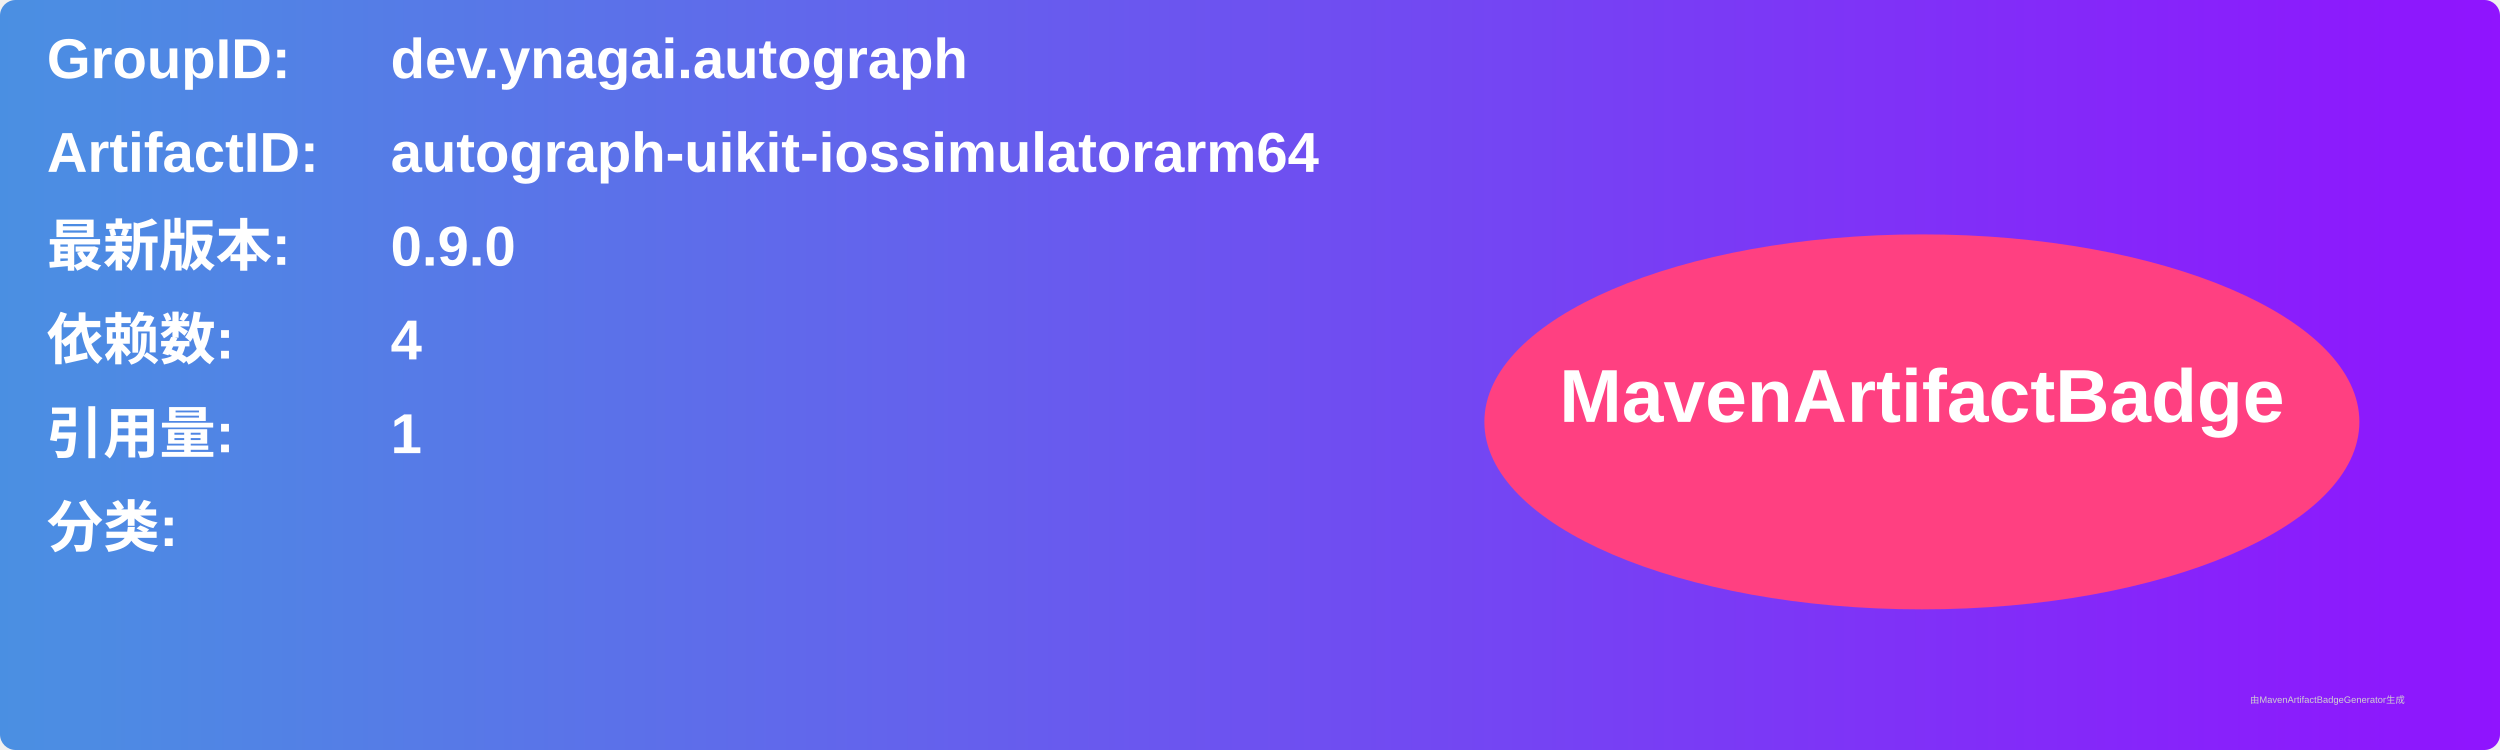
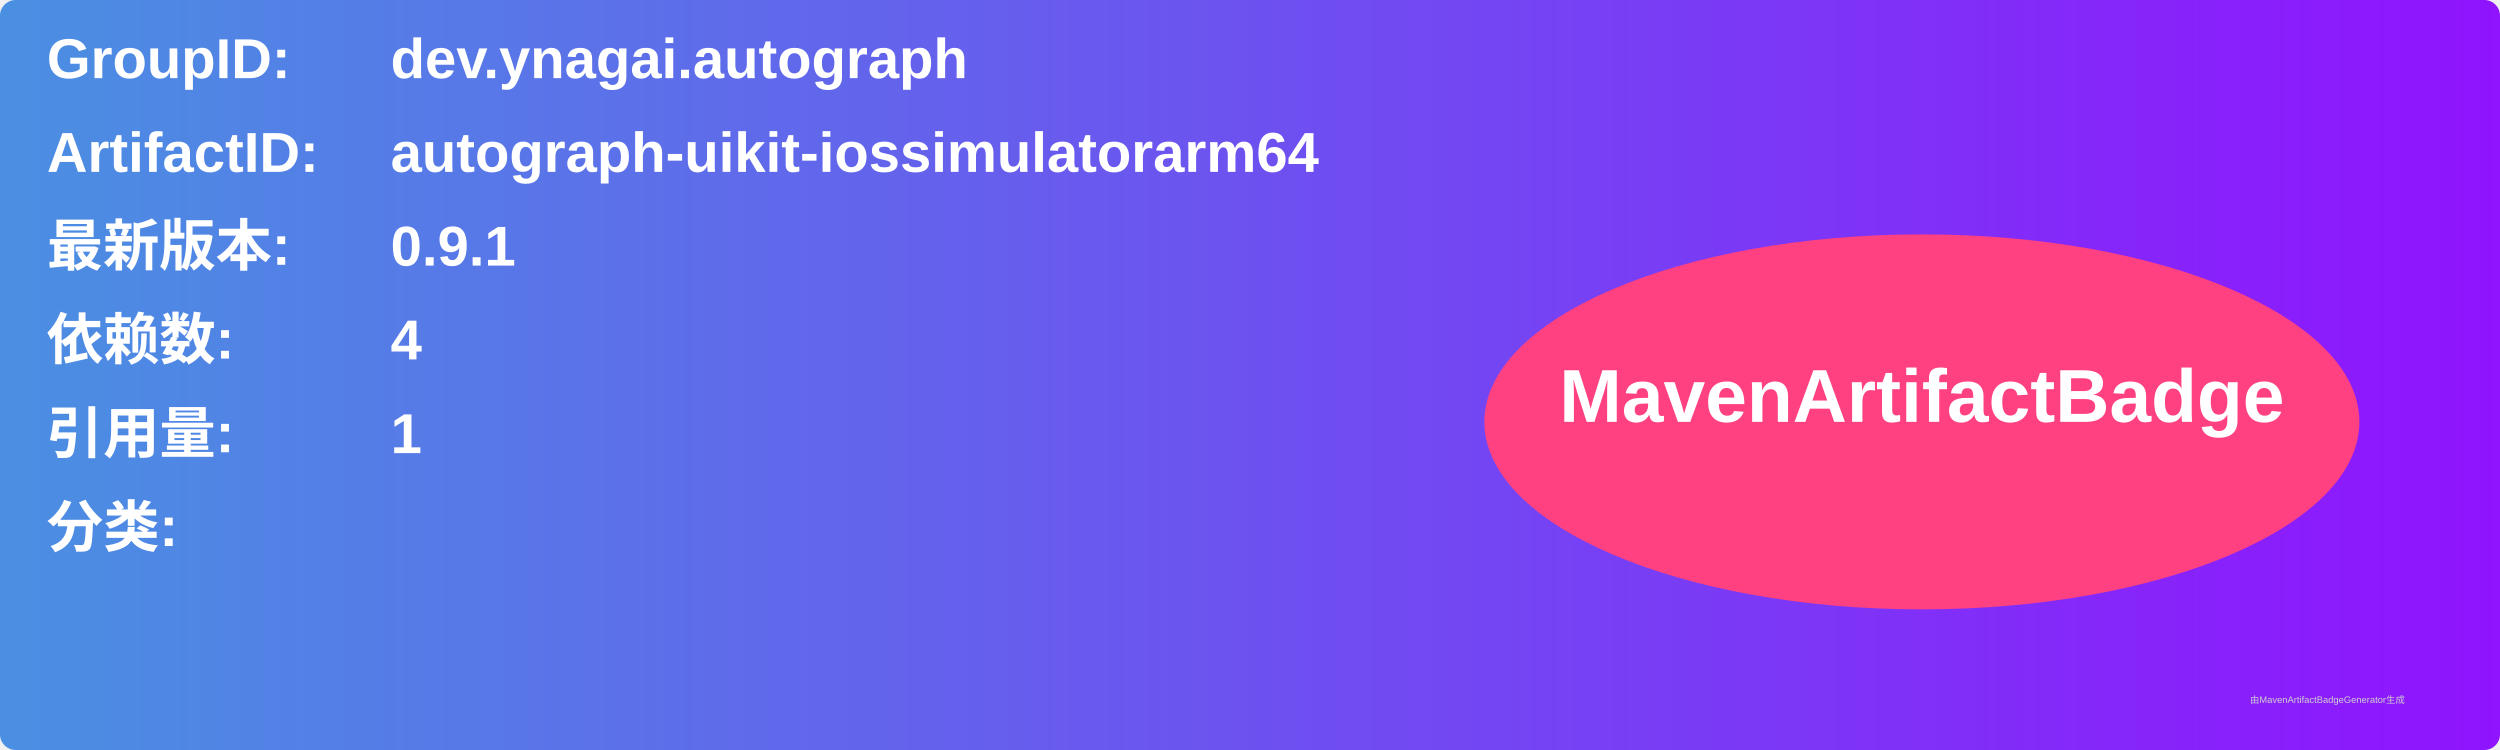
<svg xmlns="http://www.w3.org/2000/svg" width="800" height="240" viewBox="0 0 800 240">
  <linearGradient id="grad" x1="0%" y1="0%" x2="100%" y2="0%">
    <stop offset="0%" stop-color="#4a90e2" />
    <stop offset="100%" stop-color="#9013fe" />
  </linearGradient>
  <rect width="100%" height="100%" rx="5" ry="5" fill="url(#grad)" />
  <g transform="translate(15, 15)">
    <text x="0" y="10" font-family="Arial" font-size="18" fill="white" font-weight="bold" width="260">GroupID:</text>
    <text x="110" y="10" font-family="Arial" font-size="18" fill="white" font-weight="bold" width="460">dev.ynagai.autograph</text>
    <text x="0" y="40" font-family="Arial" font-size="18" fill="white" font-weight="bold" width="260">ArtifactID:</text>
    <text x="110" y="40" font-family="Arial" font-size="18" fill="white" font-weight="bold" width="460">autograph-uikit-iossimulatorarm64</text>
    <text x="0" y="70" font-family="Arial" font-size="18" fill="white" font-weight="bold">最新版本:</text>
    <text x="110" y="70" font-family="Arial" font-size="18" fill="white" font-weight="bold">
-       <tspan font-weight="bold">0.9.0</tspan>
+       <tspan font-weight="bold">0.9.1</tspan>
    </text>
    <text x="0" y="100" font-family="Arial" font-size="18" fill="white" font-weight="bold">依赖数: </text>
    <text x="110" y="100" font-family="Arial" font-size="18" fill="white">
      <tspan font-weight="bold">4</tspan>
    </text>
    <text x="0" y="130" font-family="Arial" font-size="18" fill="white" font-weight="bold">引用量: </text>
    <text x="110" y="130" font-family="Arial" font-size="18" fill="white">
      <tspan font-weight="bold">1</tspan>
    </text>
    <text x="0" y="160" font-family="Arial" font-size="18" fill="white" font-weight="bold">分类:</text>
    <text x="10" y="190" font-family="Arial" font-size="10" fill="white">
      <tspan font-weight="bold" />
    </text>
    <ellipse cx="600" cy="120" rx="140" ry="60" fill="#ff4081" />
    <text x="600" y="120" text-anchor="middle" font-family="Arial" font-size="24" fill="white" font-weight="bold">MavenArtifactBadge</text>
  </g>
  <text x="720" y="225" font-family="Arial" font-size="3" fill="#d0d0d0">由MavenArtifactBadgeGenerator生成</text>
</svg>
